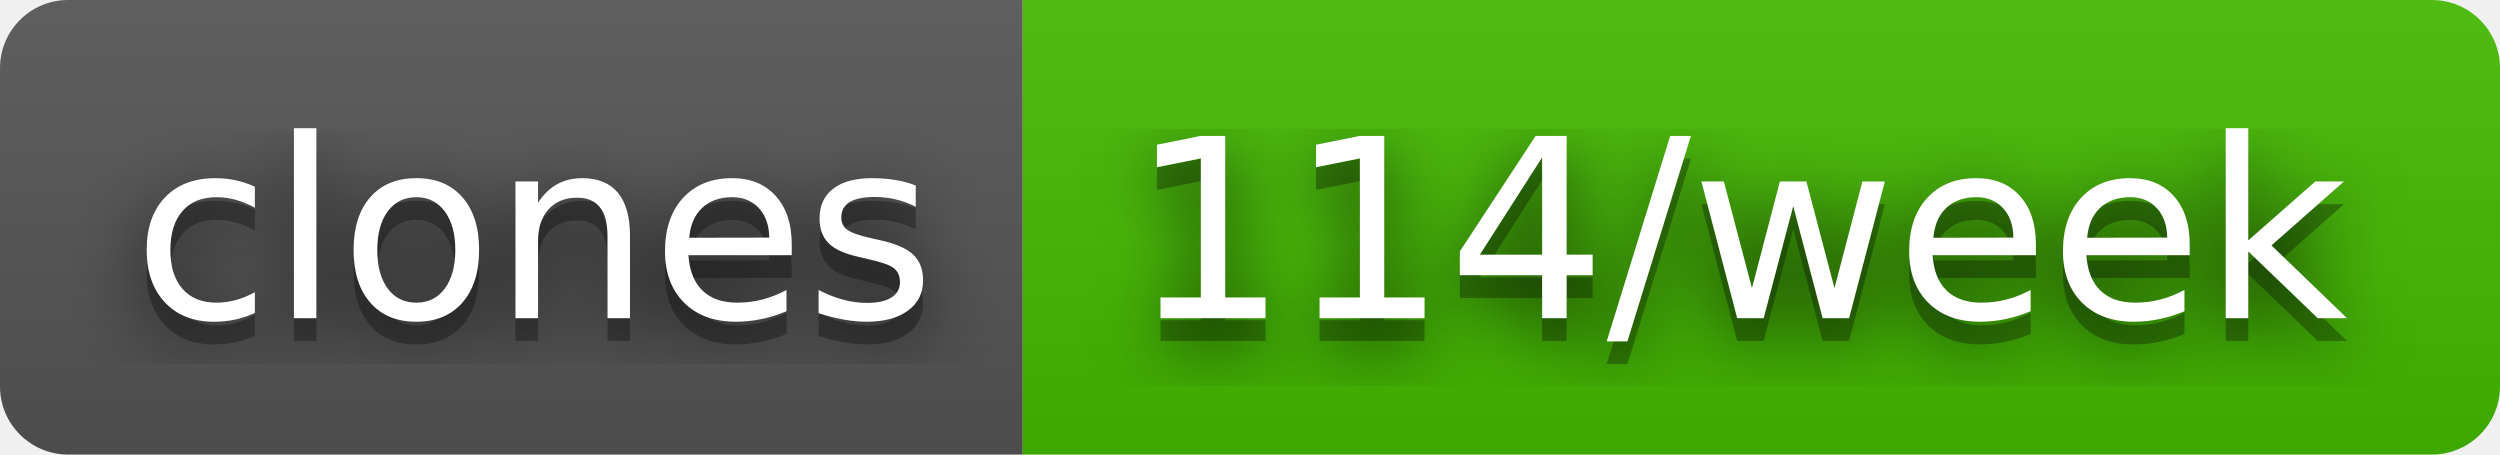
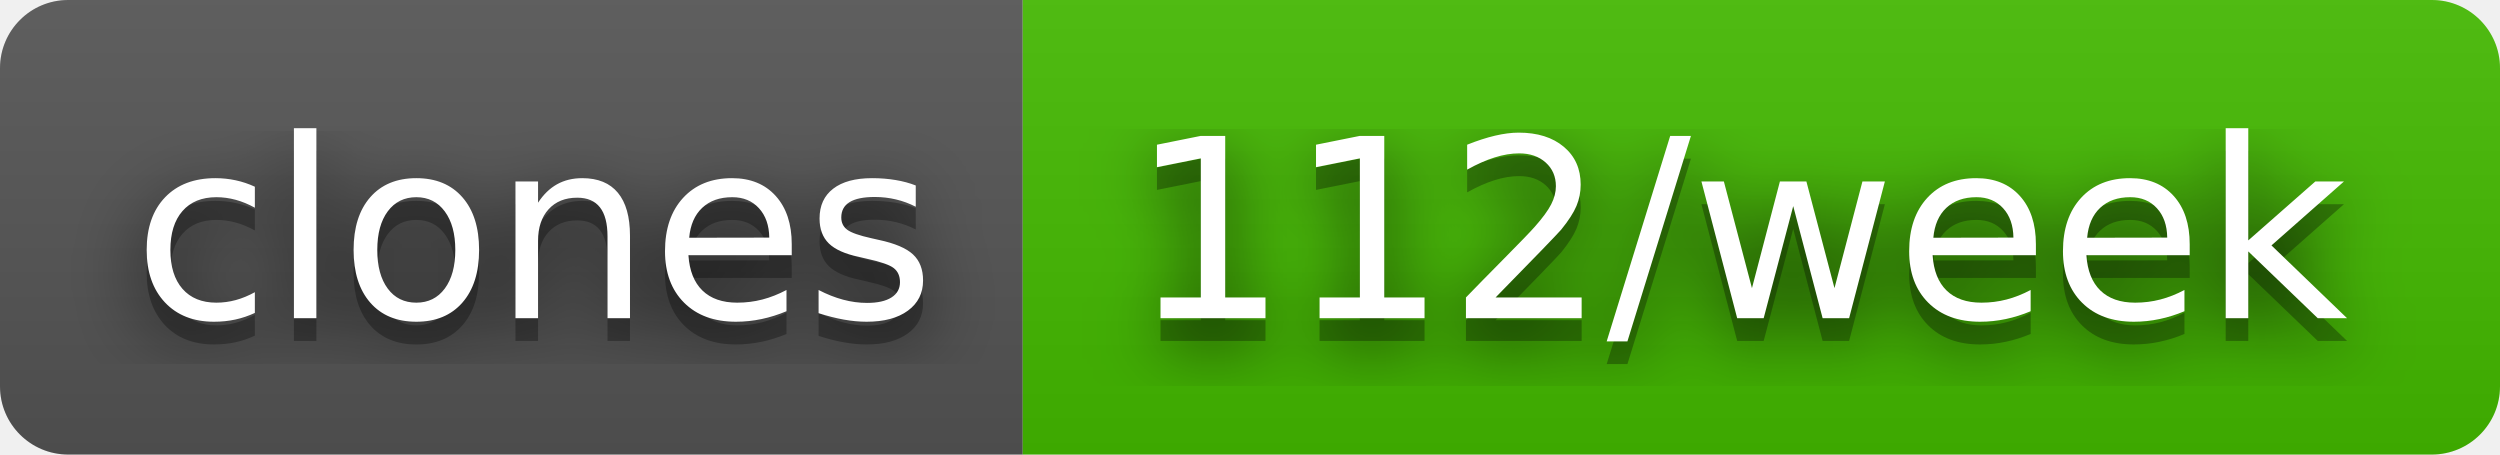
- <svg xmlns="http://www.w3.org/2000/svg" width="110" height="20" role="img" aria-label="clones: 114/week">
+ <svg xmlns="http://www.w3.org/2000/svg" width="110" height="20" role="img" aria-label="clones: 112/week">
  <filter id="blur">
    <feGaussianBlur stdDeviation="16" />
  </filter>
  <linearGradient id="s" x2="0" y2="100%">
    <stop offset="0" stop-color="#bbb" stop-opacity=".1" />
    <stop offset="1" stop-opacity=".1" />
  </linearGradient>
  <clipPath id="r">
    <rect width="110" height="20" rx="3" />
  </clipPath>
  <g clip-path="url(#r)">
    <rect width="45" height="20" fill="#555" />
    <rect x="45" width="65" height="20" fill="#4b0" />
    <rect width="110" height="20" fill="url(#s)" />
  </g>
  <g fill="#fff" text-anchor="middle" font-family="Verdana,Geneva,DejaVu Sans,sans-serif" text-rendering="geometricPrecision" font-size="110">
    <g transform="scale(.1)">
      <g aria-hidden="true" fill="#010101">
        <text x="235" y="150" fill-opacity=".8" filter="url(#blur)" textLength="350">clones</text>
        <text x="235" y="150" fill-opacity=".3" textLength="350">clones</text>
      </g>
      <text x="235" y="140" textLength="350">clones</text>
    </g>
    <g transform="scale(.1)">
      <g aria-hidden="true" fill="#010101">
-         <text x="765" y="150" fill-opacity=".8" filter="url(#blur)" textLength="550">114/week</text>
-         <text x="765" y="150" fill-opacity=".3" textLength="550">114/week</text>
+         <text x="765" y="150" fill-opacity=".8" filter="url(#blur)" textLength="550">112/week</text>
+         <text x="765" y="150" fill-opacity=".3" textLength="550">112/week</text>
      </g>
-       <text x="765" y="140" textLength="550">114/week</text>
+       <text x="765" y="140" textLength="550">112/week</text>
    </g>
  </g>
</svg>
